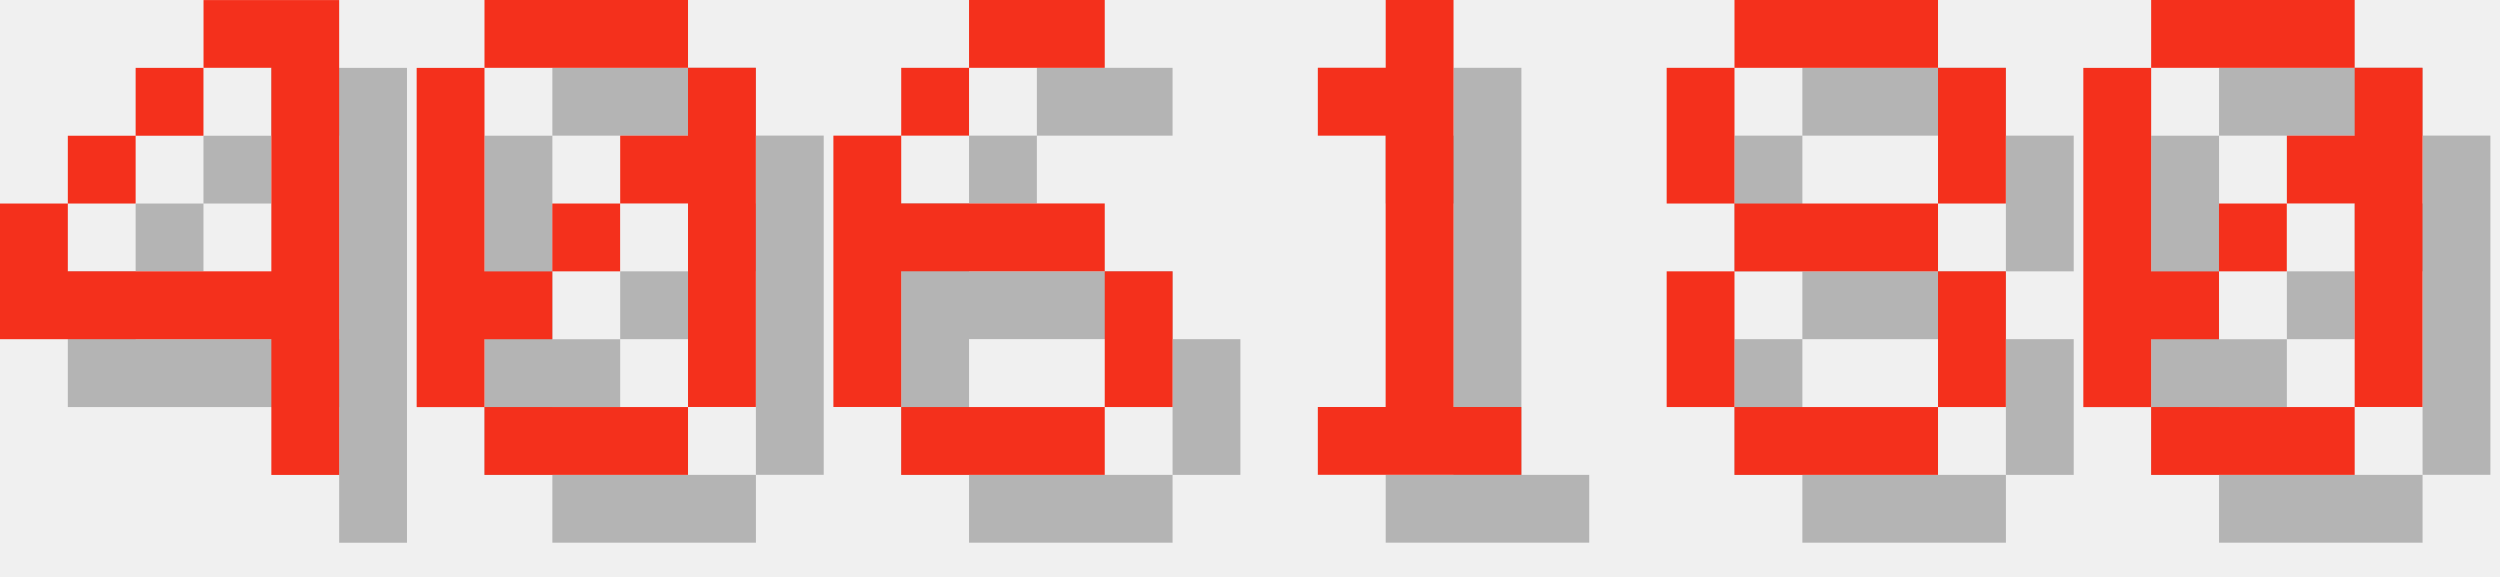
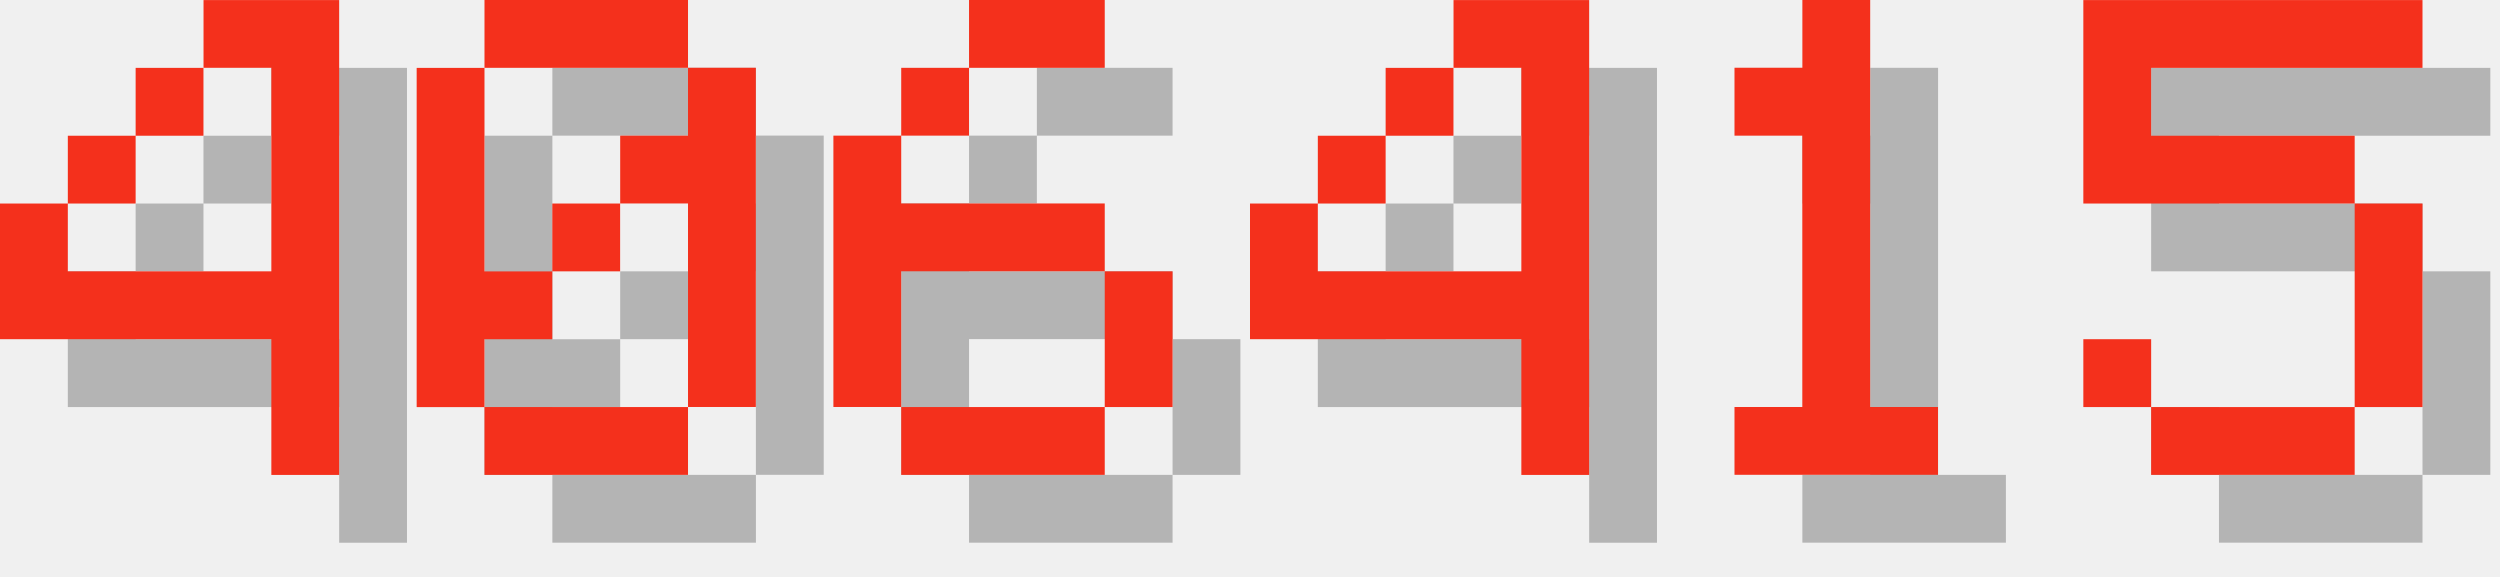
<svg xmlns="http://www.w3.org/2000/svg" version="1.1" width="156.0" height="36">
  <style>
        .text-foreground {
            fill: #F4301C;
        }
        .text-shadow {
            fill: #000000;
            fill-opacity: 0.25;
        }
    </style>
  <g class="digit" id="digit_4" transform="translate(0.0, 0), scale(4)">
    <path id="digit_4_shadow" class="text-shadow" d="m4.233 1.058v1.058h1.058v3.175h-3.175v-1.058h-1.058v2.117h4.233v2.117h1.058v-7.408h-2.117zm-2.117 3.175h1.058v-1.058h-1.058v1.058zm1.058-1.058h1.058v-1.058h-1.058v1.058z" fill-opacity=".5" style="paint-order:stroke fill markers" />
    <path id="digit_4_fg" class="text-foreground" d="m3.175 0v1.058h1.058v3.175h-3.175v-1.058h-1.058v2.117h4.233v2.117h1.058v-7.408h-2.117zm-2.117 3.175h1.058v-1.058h-1.058v1.058zm1.058-1.058h1.058v-1.058h-1.058v1.058z" fill="#fff" style="paint-order:stroke fill markers" />
  </g>
  <g class="digit" id="digit_0" transform="translate(26.0, 0), scale(4)">
    <path id="digit_0_shadow" class="text-shadow" d="m2.117 1.058v1.058h3.175v-1.058h-3.175zm3.175 1.058v1.058h-1.058v1.058h1.058v3.175h1.058v-5.292h-1.058zm0 5.292h-3.175v1.058h3.175v-1.058zm-3.175 0v-1.058h1.058v-1.058h-1.058v-3.175h-1.058v5.292h1.058zm1.058-2.117h1.058v-1.058h-1.058v1.058z" fill-opacity=".5" style="paint-order:stroke fill markers" />
    <path id="digit_0_fg" class="text-foreground" d="m1.058 0v1.058h3.175v-1.058h-3.175zm3.175 1.058v1.058h-1.058v1.058h1.058v3.175h1.058v-5.292h-1.058zm0 5.292h-3.175v1.058h3.175v-1.058zm-3.175 0v-1.058h1.058v-1.058h-1.058v-3.175h-1.058v5.292h1.058zm1.058-2.117h1.058v-1.058h-1.058v1.058z" fill="#fff" style="paint-order:stroke fill markers" />
  </g>
  <g class="digit" id="digit_6" transform="translate(52.0, 0), scale(4)">
    <path id="digit_6_shadow" class="text-shadow" d="m3.175 1.058v1.058h2.117v-1.058h-2.117zm0 1.058h-1.058v1.058h1.058v-1.058zm-1.058 1.058h-1.058v4.233h1.058v-2.117h3.175v-1.058h-3.175v-1.058zm3.175 2.117v2.117h1.058v-2.117h-1.058zm0 2.117h-3.175v1.058h3.175v-1.058z" fill-opacity=".5" style="paint-order:stroke fill markers" />
    <path id="digit_6_fg" class="text-foreground" d="m2.117 0v1.058h2.117v-1.058h-2.117zm0 1.058h-1.058v1.058h1.058v-1.058zm-1.058 1.058h-1.058v4.233h1.058v-2.117h3.175v-1.058h-3.175v-1.058zm3.175 2.117v2.117h1.058v-2.117h-1.058zm0 2.117h-3.175v1.058h3.175v-1.058z" fill="#fff" style="paint-order:stroke fill markers" />
  </g>
-   <g class="digit" id="digit_1" transform="translate(78.0, 0), scale(4)">
+   <g class="digit" id="digit_4" transform="translate(78.0, 0), scale(4)">
+     <path id="digit_4_shadow" class="text-shadow" d="m4.233 1.058v1.058h1.058v3.175h-3.175v-1.058h-1.058v2.117h4.233v2.117h1.058v-7.408h-2.117zm-2.117 3.175h1.058v-1.058h-1.058v1.058zm1.058-1.058h1.058v-1.058h-1.058v1.058z" fill-opacity=".5" style="paint-order:stroke fill markers" />
+     <path id="digit_4_fg" class="text-foreground" d="m3.175 0v1.058h1.058v3.175h-3.175v-1.058h-1.058v2.117h4.233v2.117h1.058v-7.408h-2.117zm-2.117 3.175h1.058v-1.058h-1.058v1.058zm1.058-1.058h1.058v-1.058h-1.058v1.058z" fill="#fff" style="paint-order:stroke fill markers" />
+   </g>
+   <g class="digit" id="digit_1" transform="translate(104.0, 0), scale(4)">
    <path id="digit_1_shadow" class="text-shadow" d="m2.117 2.117v1.058h1.058v4.233h-1.058v1.058h3.175v-1.058h-1.058v-6.35h-1.058v1.058h-1.058z" fill-opacity=".5" style="paint-order:stroke fill markers" />
    <path id="digit_1_fg" class="text-foreground" d="m1.058 1.058v1.058h1.058v4.233h-1.058v1.058h3.175v-1.058h-1.058v-6.35h-1.058v1.058h-1.058z" fill="#fff" style="paint-order:stroke fill markers" />
  </g>
-   <g class="digit" id="digit_8" transform="translate(104.0, 0), scale(4)">
-     <path id="digit_8_shadow" class="text-shadow" d="m2.117 1.058v1.058h3.175v-1.058h-3.175zm3.175 1.058v2.117h1.058v-2.117h-1.058zm0 2.117h-3.175v1.058h3.175v-1.058zm0 1.058v2.117h1.058v-2.117h-1.058zm0 2.117h-3.175v1.058h3.175v-1.058zm-3.175 0v-2.117h-1.058v2.117h1.058zm0-3.175v-2.117h-1.058v2.117h1.058z" fill-opacity=".5" style="paint-order:stroke fill markers" />
-     <path id="digit_8_fg" class="text-foreground" d="m1.058 0v1.058h3.175v-1.058h-3.175zm3.175 1.058v2.117h1.058v-2.117h-1.058zm0 2.117h-3.175v1.058h3.175v-1.058zm0 1.058v2.117h1.058v-2.117h-1.058zm0 2.117h-3.175v1.058h3.175v-1.058zm-3.175 0v-2.117h-1.058v2.117h1.058zm0-3.175v-2.117h-1.058v2.117h1.058z" fill="#fff" style="paint-order:stroke fill markers" />
-   </g>
-   <g class="digit" id="digit_0" transform="translate(130.0, 0), scale(4)">
-     <path id="digit_0_shadow" class="text-shadow" d="m2.117 1.058v1.058h3.175v-1.058h-3.175zm3.175 1.058v1.058h-1.058v1.058h1.058v3.175h1.058v-5.292h-1.058zm0 5.292h-3.175v1.058h3.175v-1.058zm-3.175 0v-1.058h1.058v-1.058h-1.058v-3.175h-1.058v5.292h1.058zm1.058-2.117h1.058v-1.058h-1.058v1.058z" fill-opacity=".5" style="paint-order:stroke fill markers" />
-     <path id="digit_0_fg" class="text-foreground" d="m1.058 0v1.058h3.175v-1.058h-3.175zm3.175 1.058v1.058h-1.058v1.058h1.058v3.175h1.058v-5.292h-1.058zm0 5.292h-3.175v1.058h3.175v-1.058zm-3.175 0v-1.058h1.058v-1.058h-1.058v-3.175h-1.058v5.292h1.058zm1.058-2.117h1.058v-1.058h-1.058v1.058z" fill="#fff" style="paint-order:stroke fill markers" />
+   <g class="digit" id="digit_5" transform="translate(130.0, 0), scale(4)">
+     <path id="digit_5_shadow" class="text-shadow" d="m1.058 1.058v3.175h4.233v3.175h-3.175v-1.058h-1.058v1.058h1.058v1.058h3.175v-1.058h1.058v-3.175h-1.058v-1.058h-3.175v-1.058h4.233v-1.058h-5.292z" fill-opacity=".5" style="paint-order:stroke fill markers" />
+     <path id="digit_5_fg" class="text-foreground" d="m0 0v3.175h4.233v3.175h-3.175v-1.058h-1.058v1.058h1.058v1.058h3.175v-1.058h1.058v-3.175h-1.058v-1.058h-3.175v-1.058h4.233v-1.058h-5.292z" fill="#fff" style="paint-order:stroke fill markers" />
  </g>
</svg>
